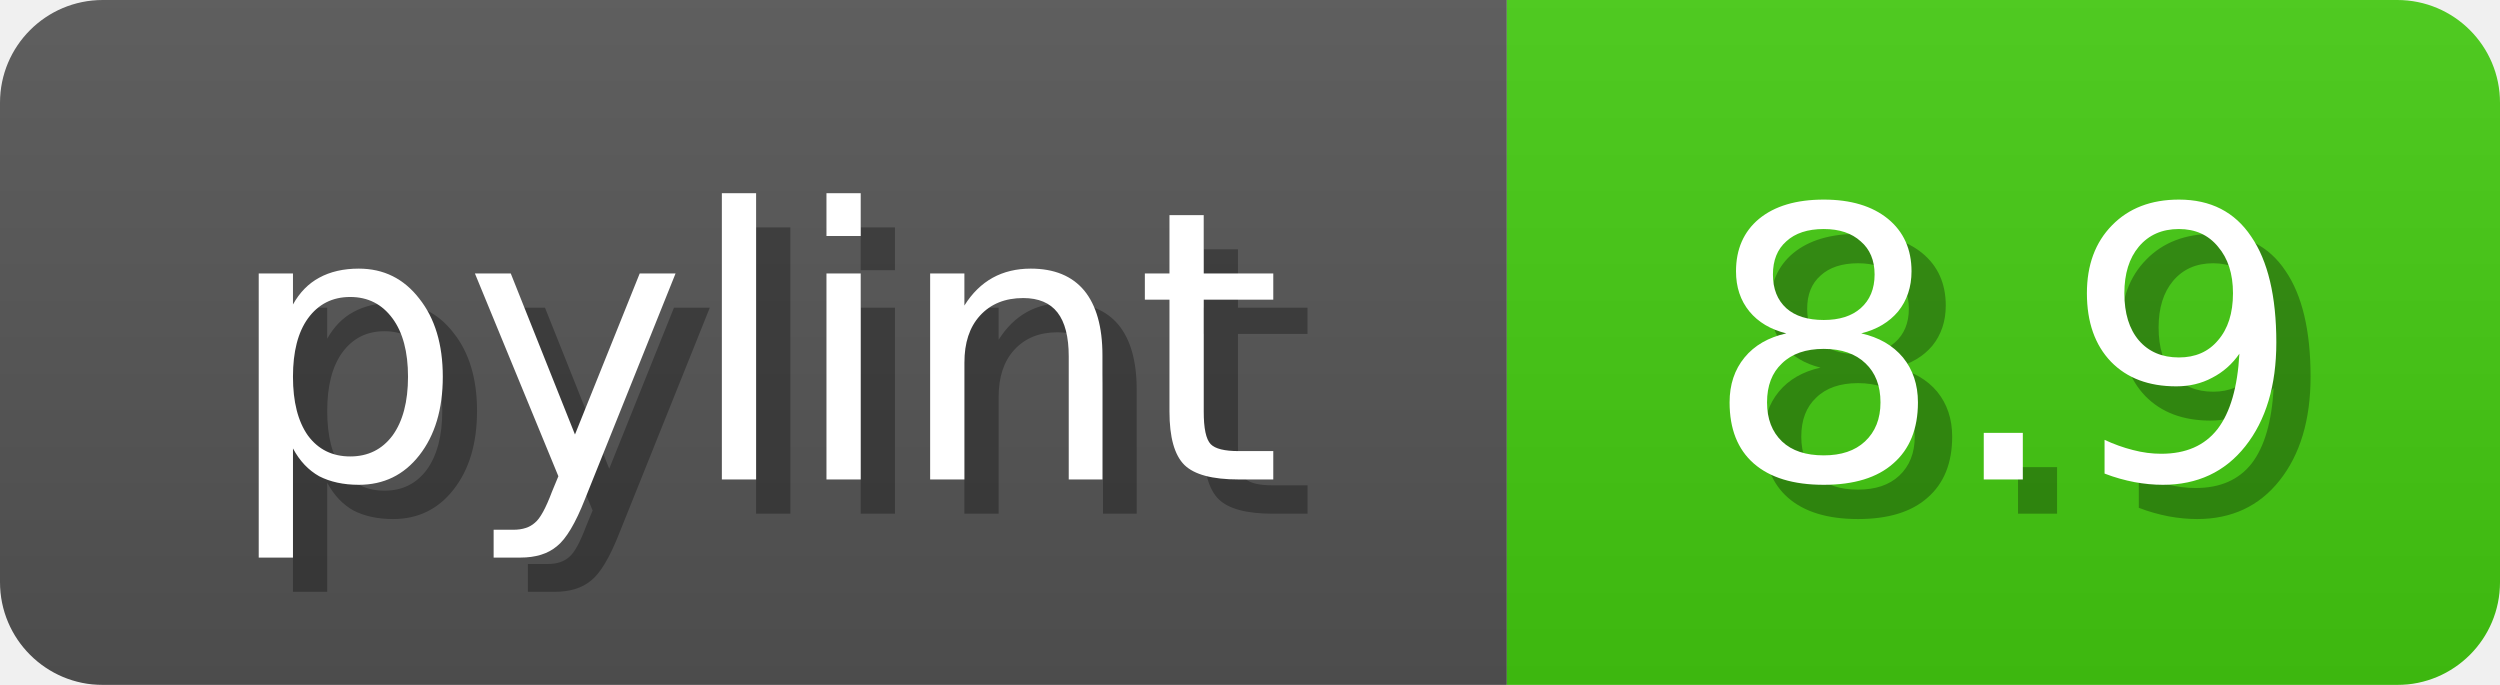
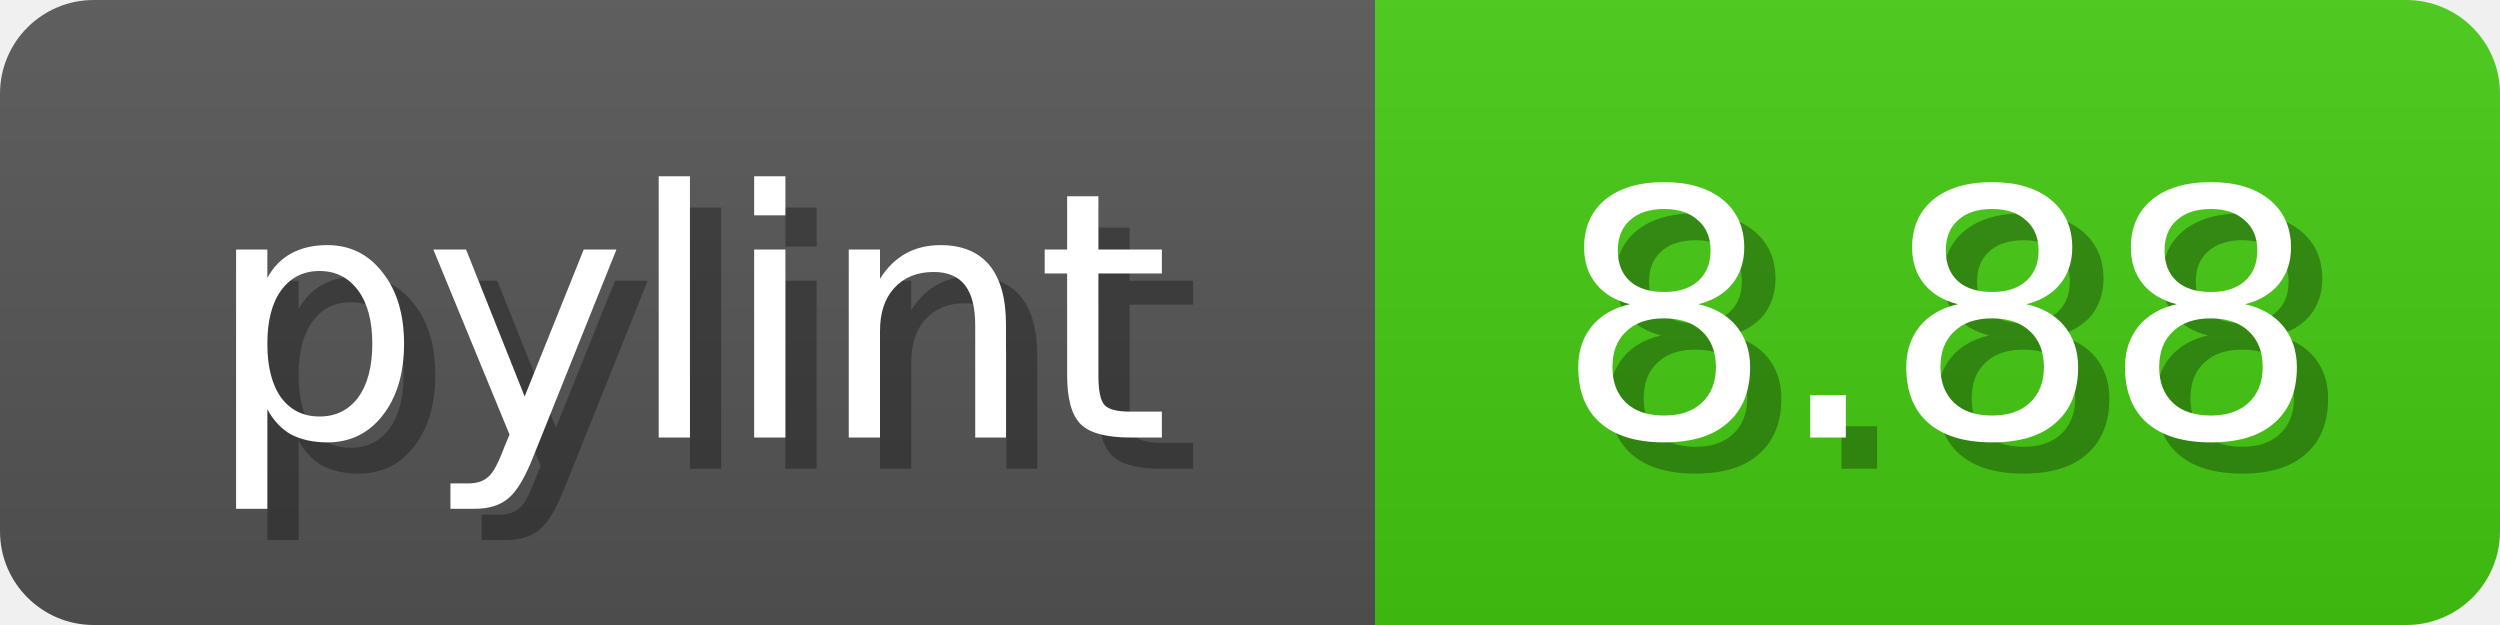
- <svg xmlns="http://www.w3.org/2000/svg" width="73" height="20">
+ <svg xmlns="http://www.w3.org/2000/svg" width="80" height="20">
  <linearGradient id="b" x2="0" y2="100%">
    <stop offset="0" stop-color="#bbb" stop-opacity=".1" />
    <stop offset="1" stop-opacity=".1" />
  </linearGradient>
  <mask id="anybadge_1">
-     <rect width="73" height="20" rx="3" fill="#fff" />
+     <rect width="80" height="20" rx="3" fill="#fff" />
  </mask>
  <g mask="url(#anybadge_1)">
    <path fill="#555" d="M0 0h44v20H0z" />
-     <path fill="#4C1" d="M44 0h29v20H44z" />
-     <path fill="url(#b)" d="M0 0h73v20H0z" />
+     <path fill="#4C1" d="M44 0h36v20H44z" />
+     <path fill="url(#b)" d="M0 0h80v20H0z" />
  </g>
  <g fill="#fff" text-anchor="middle" font-family="DejaVu Sans,Verdana,Geneva,sans-serif" font-size="11">
    <text x="23.0" y="15" fill="#010101" fill-opacity=".3">pylint</text>
    <text x="22.0" y="14">pylint</text>
  </g>
  <g fill="#fff" text-anchor="middle" font-family="DejaVu Sans,Verdana,Geneva,sans-serif" font-size="11">
-     <text x="59.5" y="15" fill="#010101" fill-opacity=".3">8.9</text>
-     <text x="58.5" y="14">8.9</text>
+     <text x="63.0" y="15" fill="#010101" fill-opacity=".3">8.88</text>
+     <text x="62.0" y="14">8.88</text>
  </g>
</svg>
